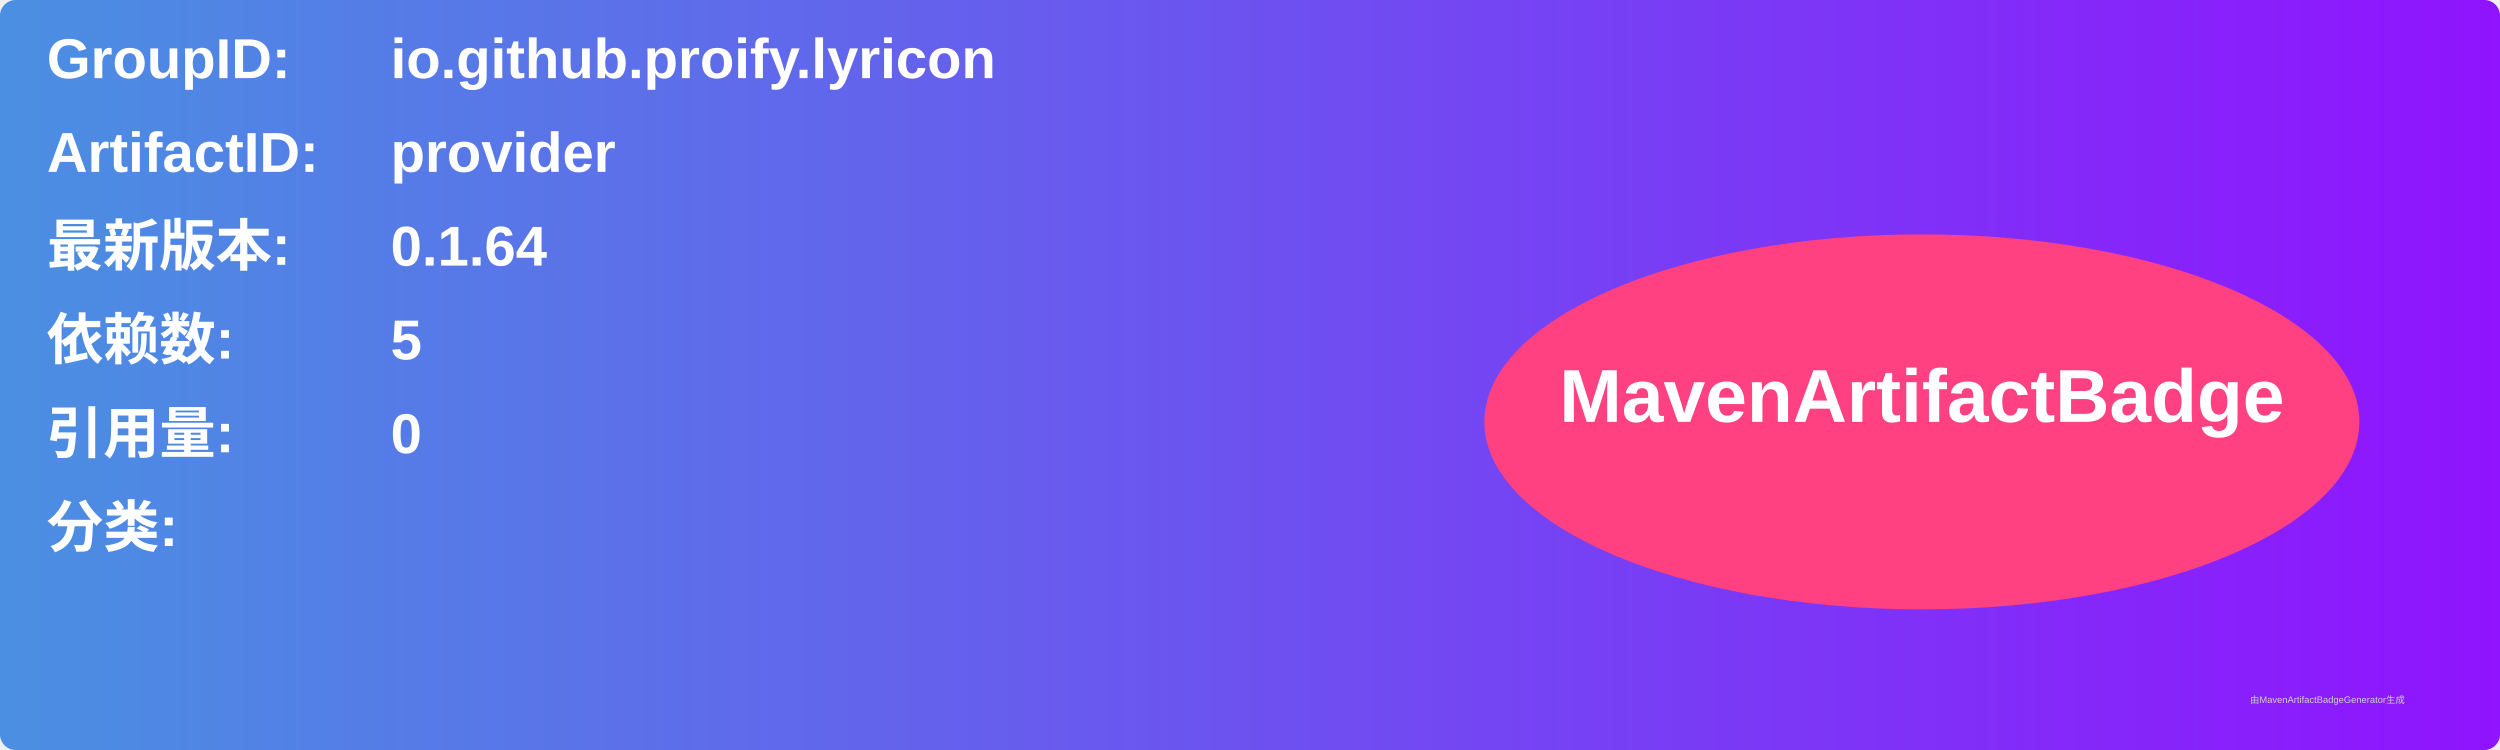
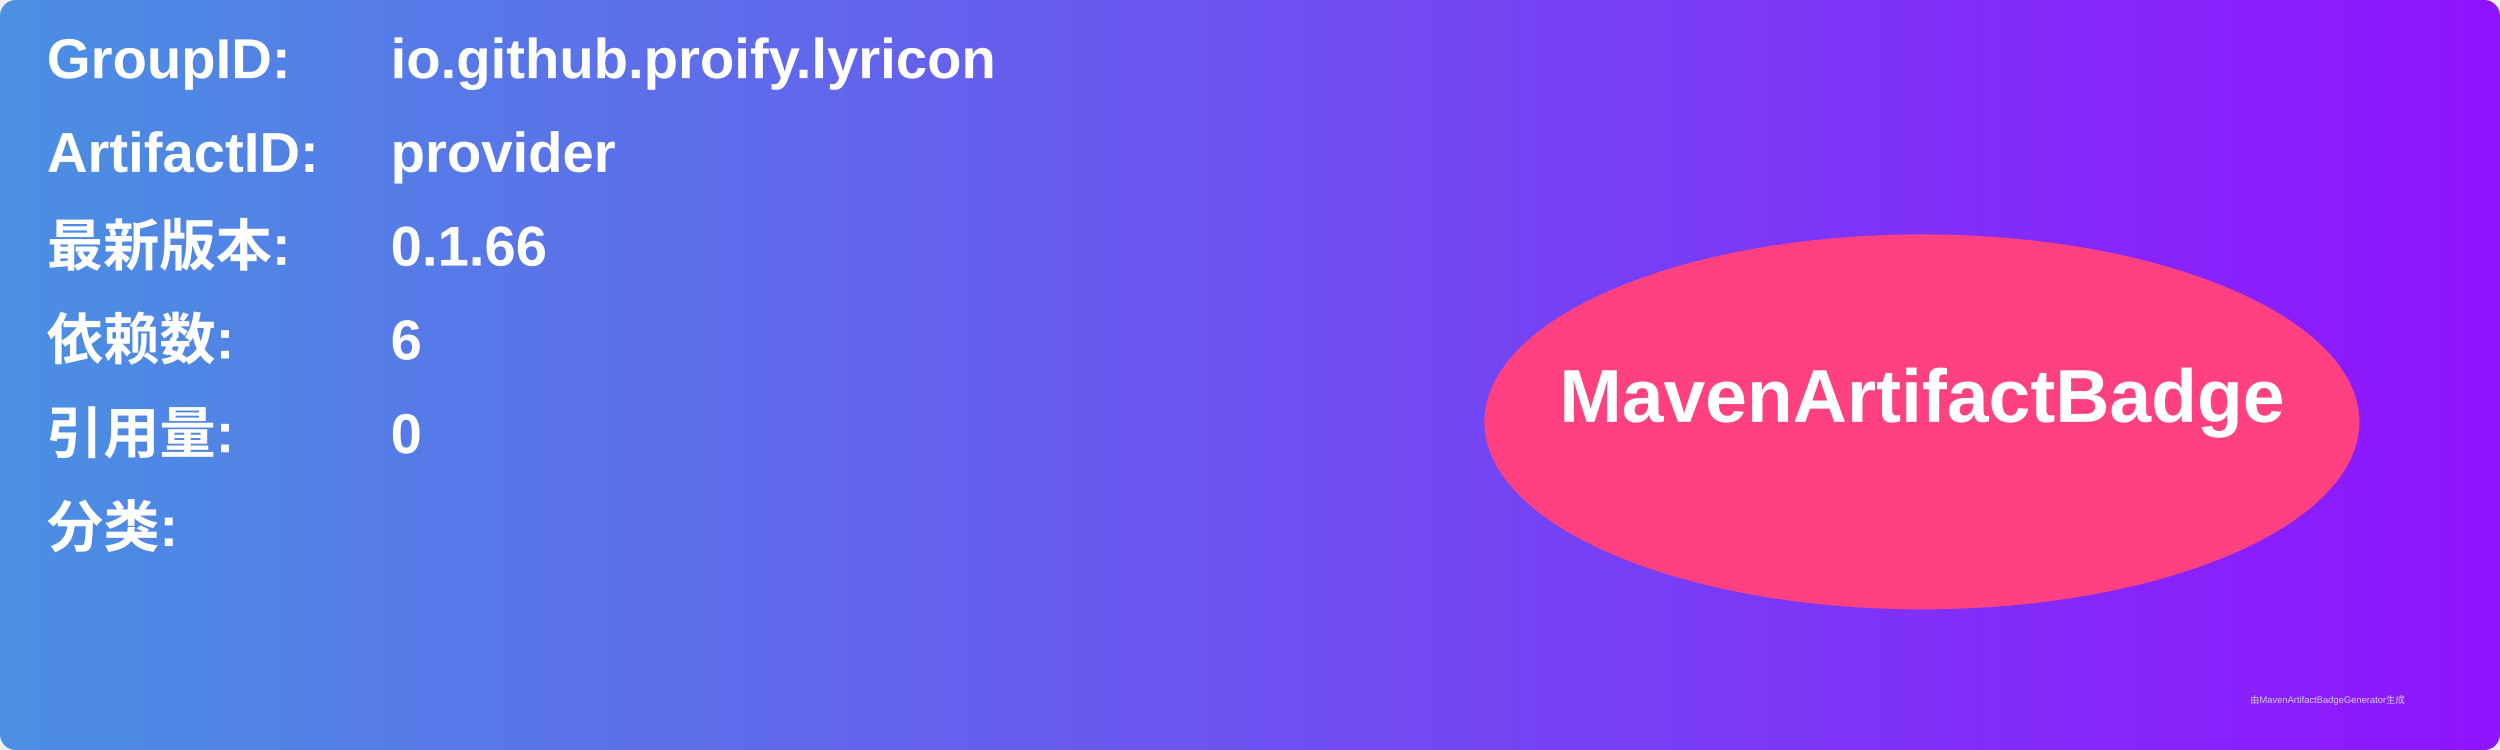
<svg xmlns="http://www.w3.org/2000/svg" width="800" height="240" viewBox="0 0 800 240">
  <linearGradient id="grad" x1="0%" y1="0%" x2="100%" y2="0%">
    <stop offset="0%" stop-color="#4a90e2" />
    <stop offset="100%" stop-color="#9013fe" />
  </linearGradient>
  <rect width="100%" height="100%" rx="5" ry="5" fill="url(#grad)" />
  <g transform="translate(15, 15)">
    <text x="0" y="10" font-family="Arial" font-size="18" fill="white" font-weight="bold" width="260">GroupID:</text>
    <text x="110" y="10" font-family="Arial" font-size="18" fill="white" font-weight="bold" width="460">io.github.proify.lyricon</text>
    <text x="0" y="40" font-family="Arial" font-size="18" fill="white" font-weight="bold" width="260">ArtifactID:</text>
    <text x="110" y="40" font-family="Arial" font-size="18" fill="white" font-weight="bold" width="460">provider</text>
    <text x="0" y="70" font-family="Arial" font-size="18" fill="white" font-weight="bold">最新版本:</text>
    <text x="110" y="70" font-family="Arial" font-size="18" fill="white" font-weight="bold">
-       <tspan font-weight="bold">0.1.64</tspan>
+       <tspan font-weight="bold">0.1.66</tspan>
    </text>
    <text x="0" y="100" font-family="Arial" font-size="18" fill="white" font-weight="bold">依赖数: </text>
    <text x="110" y="100" font-family="Arial" font-size="18" fill="white">
-       <tspan font-weight="bold">5</tspan>
+       <tspan font-weight="bold">6</tspan>
    </text>
    <text x="0" y="130" font-family="Arial" font-size="18" fill="white" font-weight="bold">引用量: </text>
    <text x="110" y="130" font-family="Arial" font-size="18" fill="white">
      <tspan font-weight="bold">0</tspan>
    </text>
    <text x="0" y="160" font-family="Arial" font-size="18" fill="white" font-weight="bold">分类:</text>
    <text x="10" y="190" font-family="Arial" font-size="10" fill="white">
      <tspan font-weight="bold" />
    </text>
    <ellipse cx="600" cy="120" rx="140" ry="60" fill="#ff4081" />
    <text x="600" y="120" text-anchor="middle" font-family="Arial" font-size="24" fill="white" font-weight="bold">MavenArtifactBadge</text>
  </g>
  <text x="720" y="225" font-family="Arial" font-size="3" fill="#d0d0d0">由MavenArtifactBadgeGenerator生成</text>
</svg>
